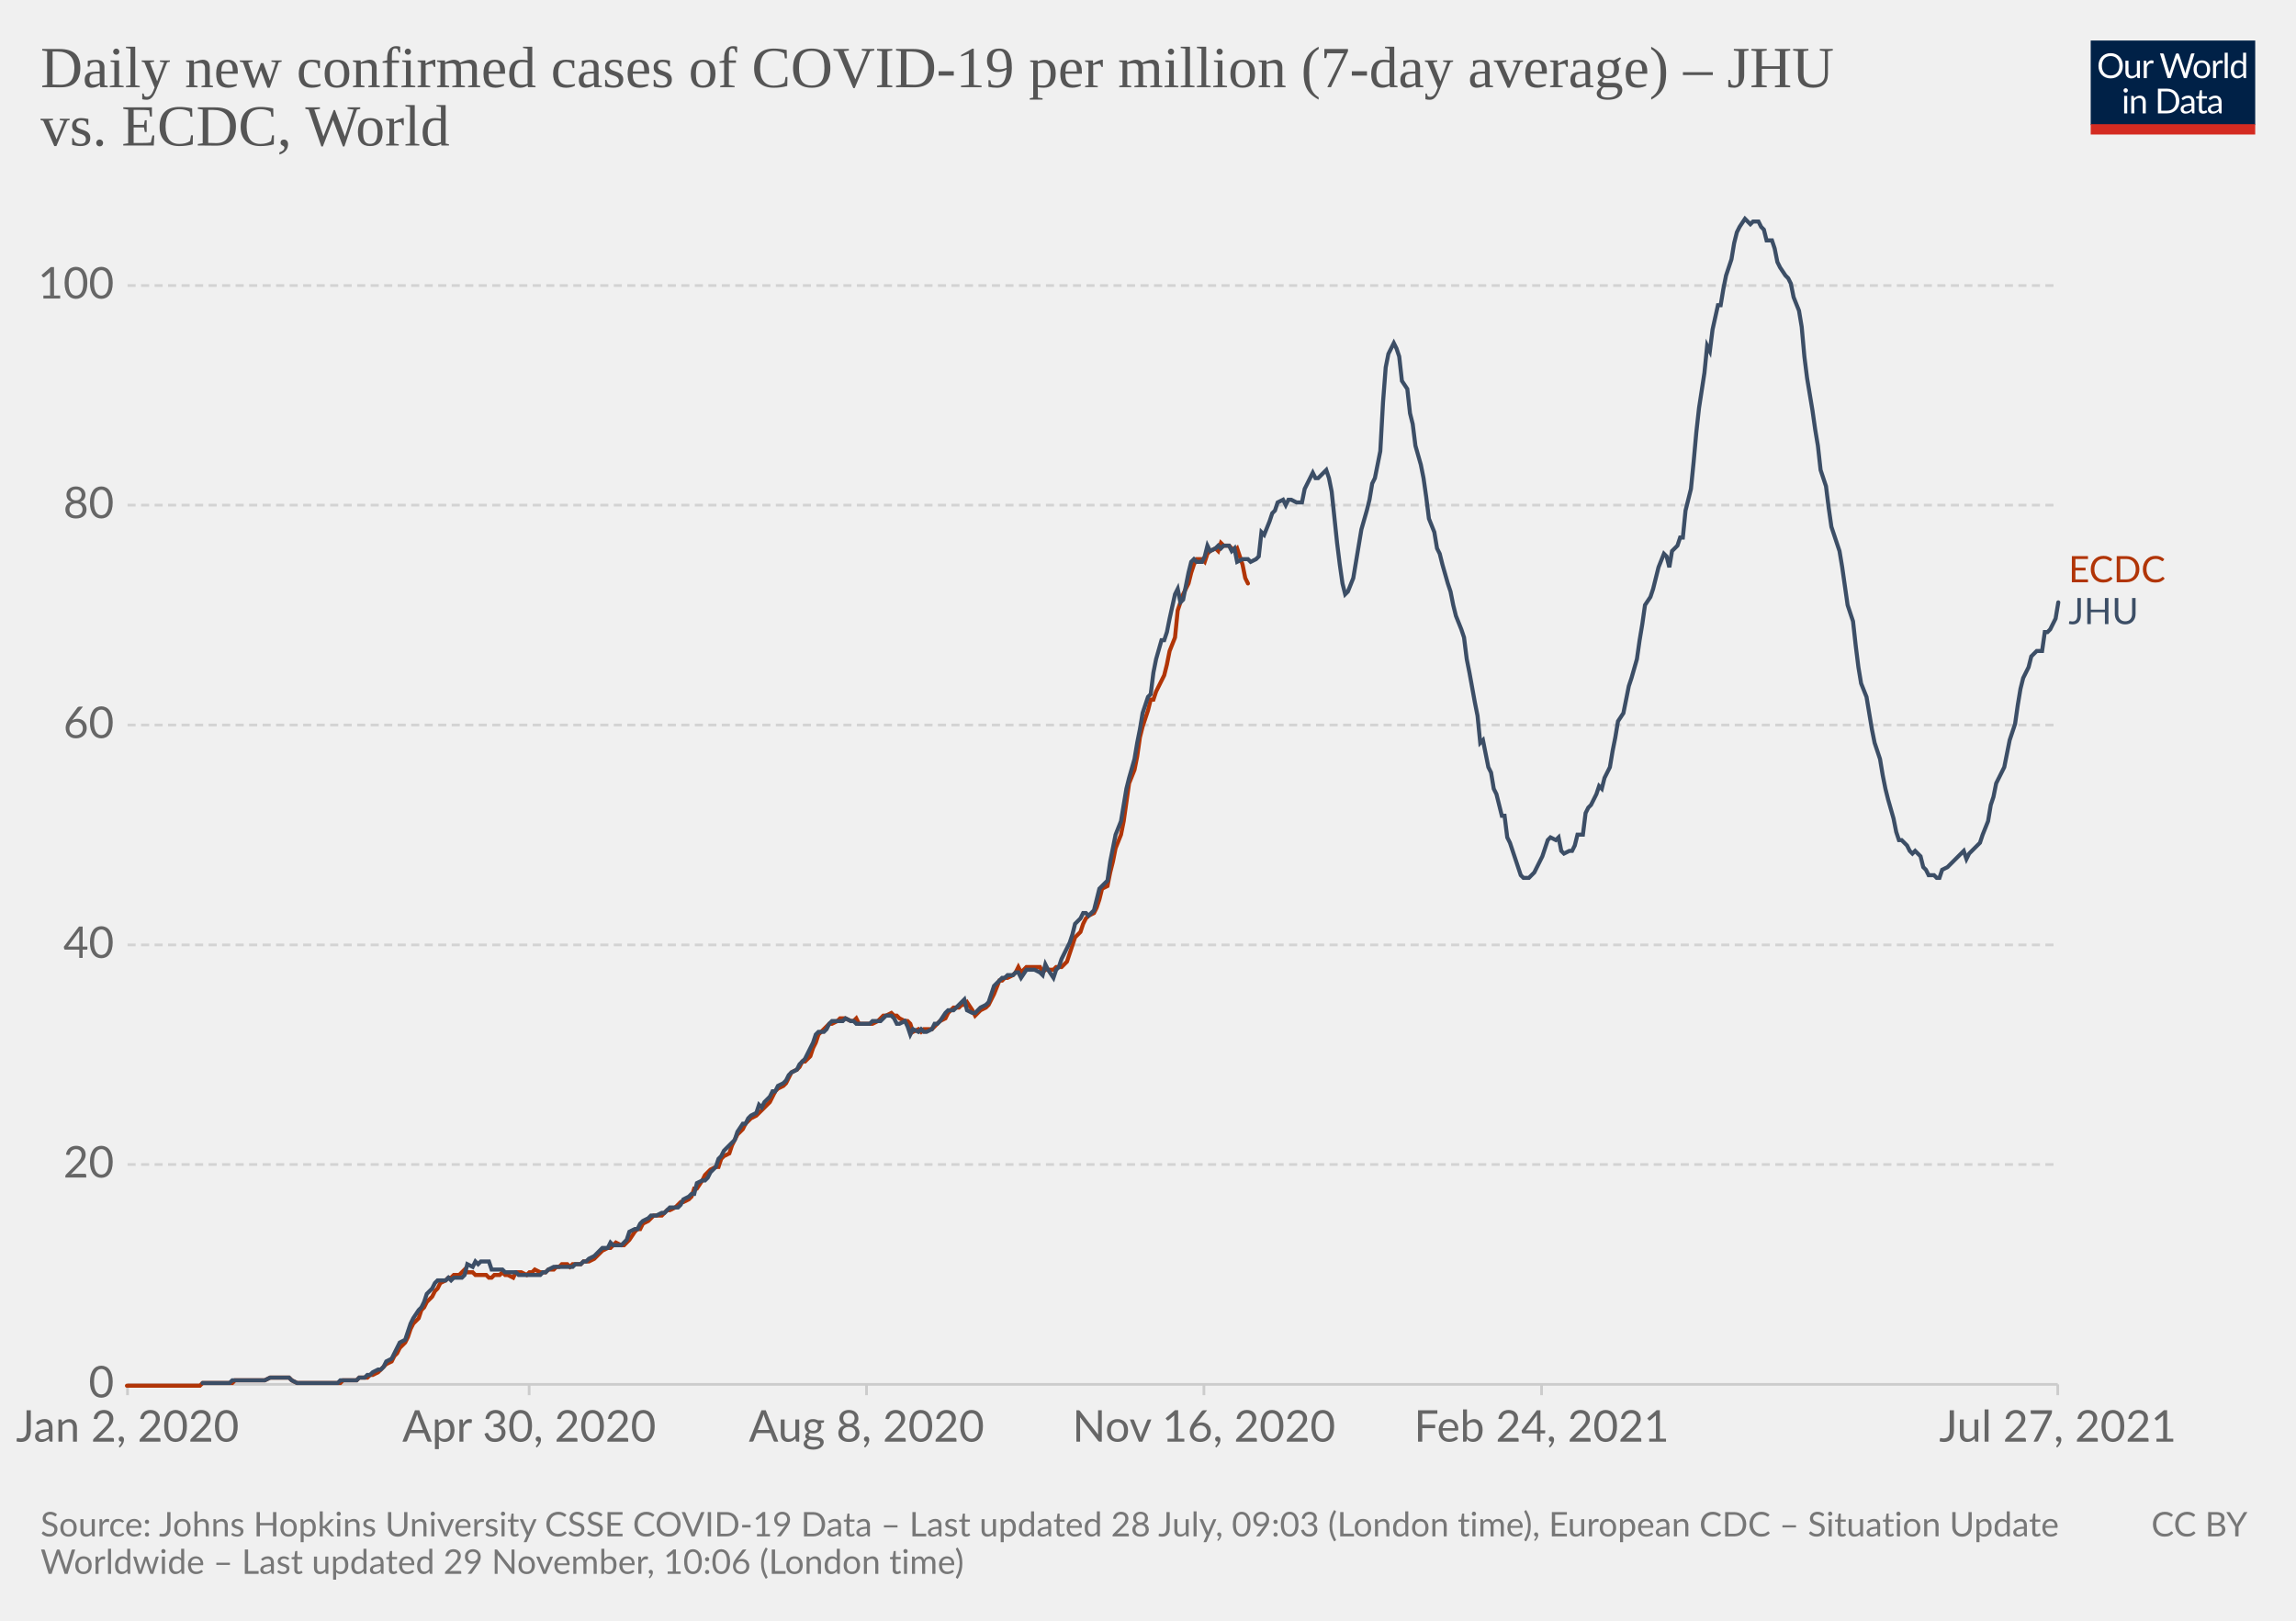
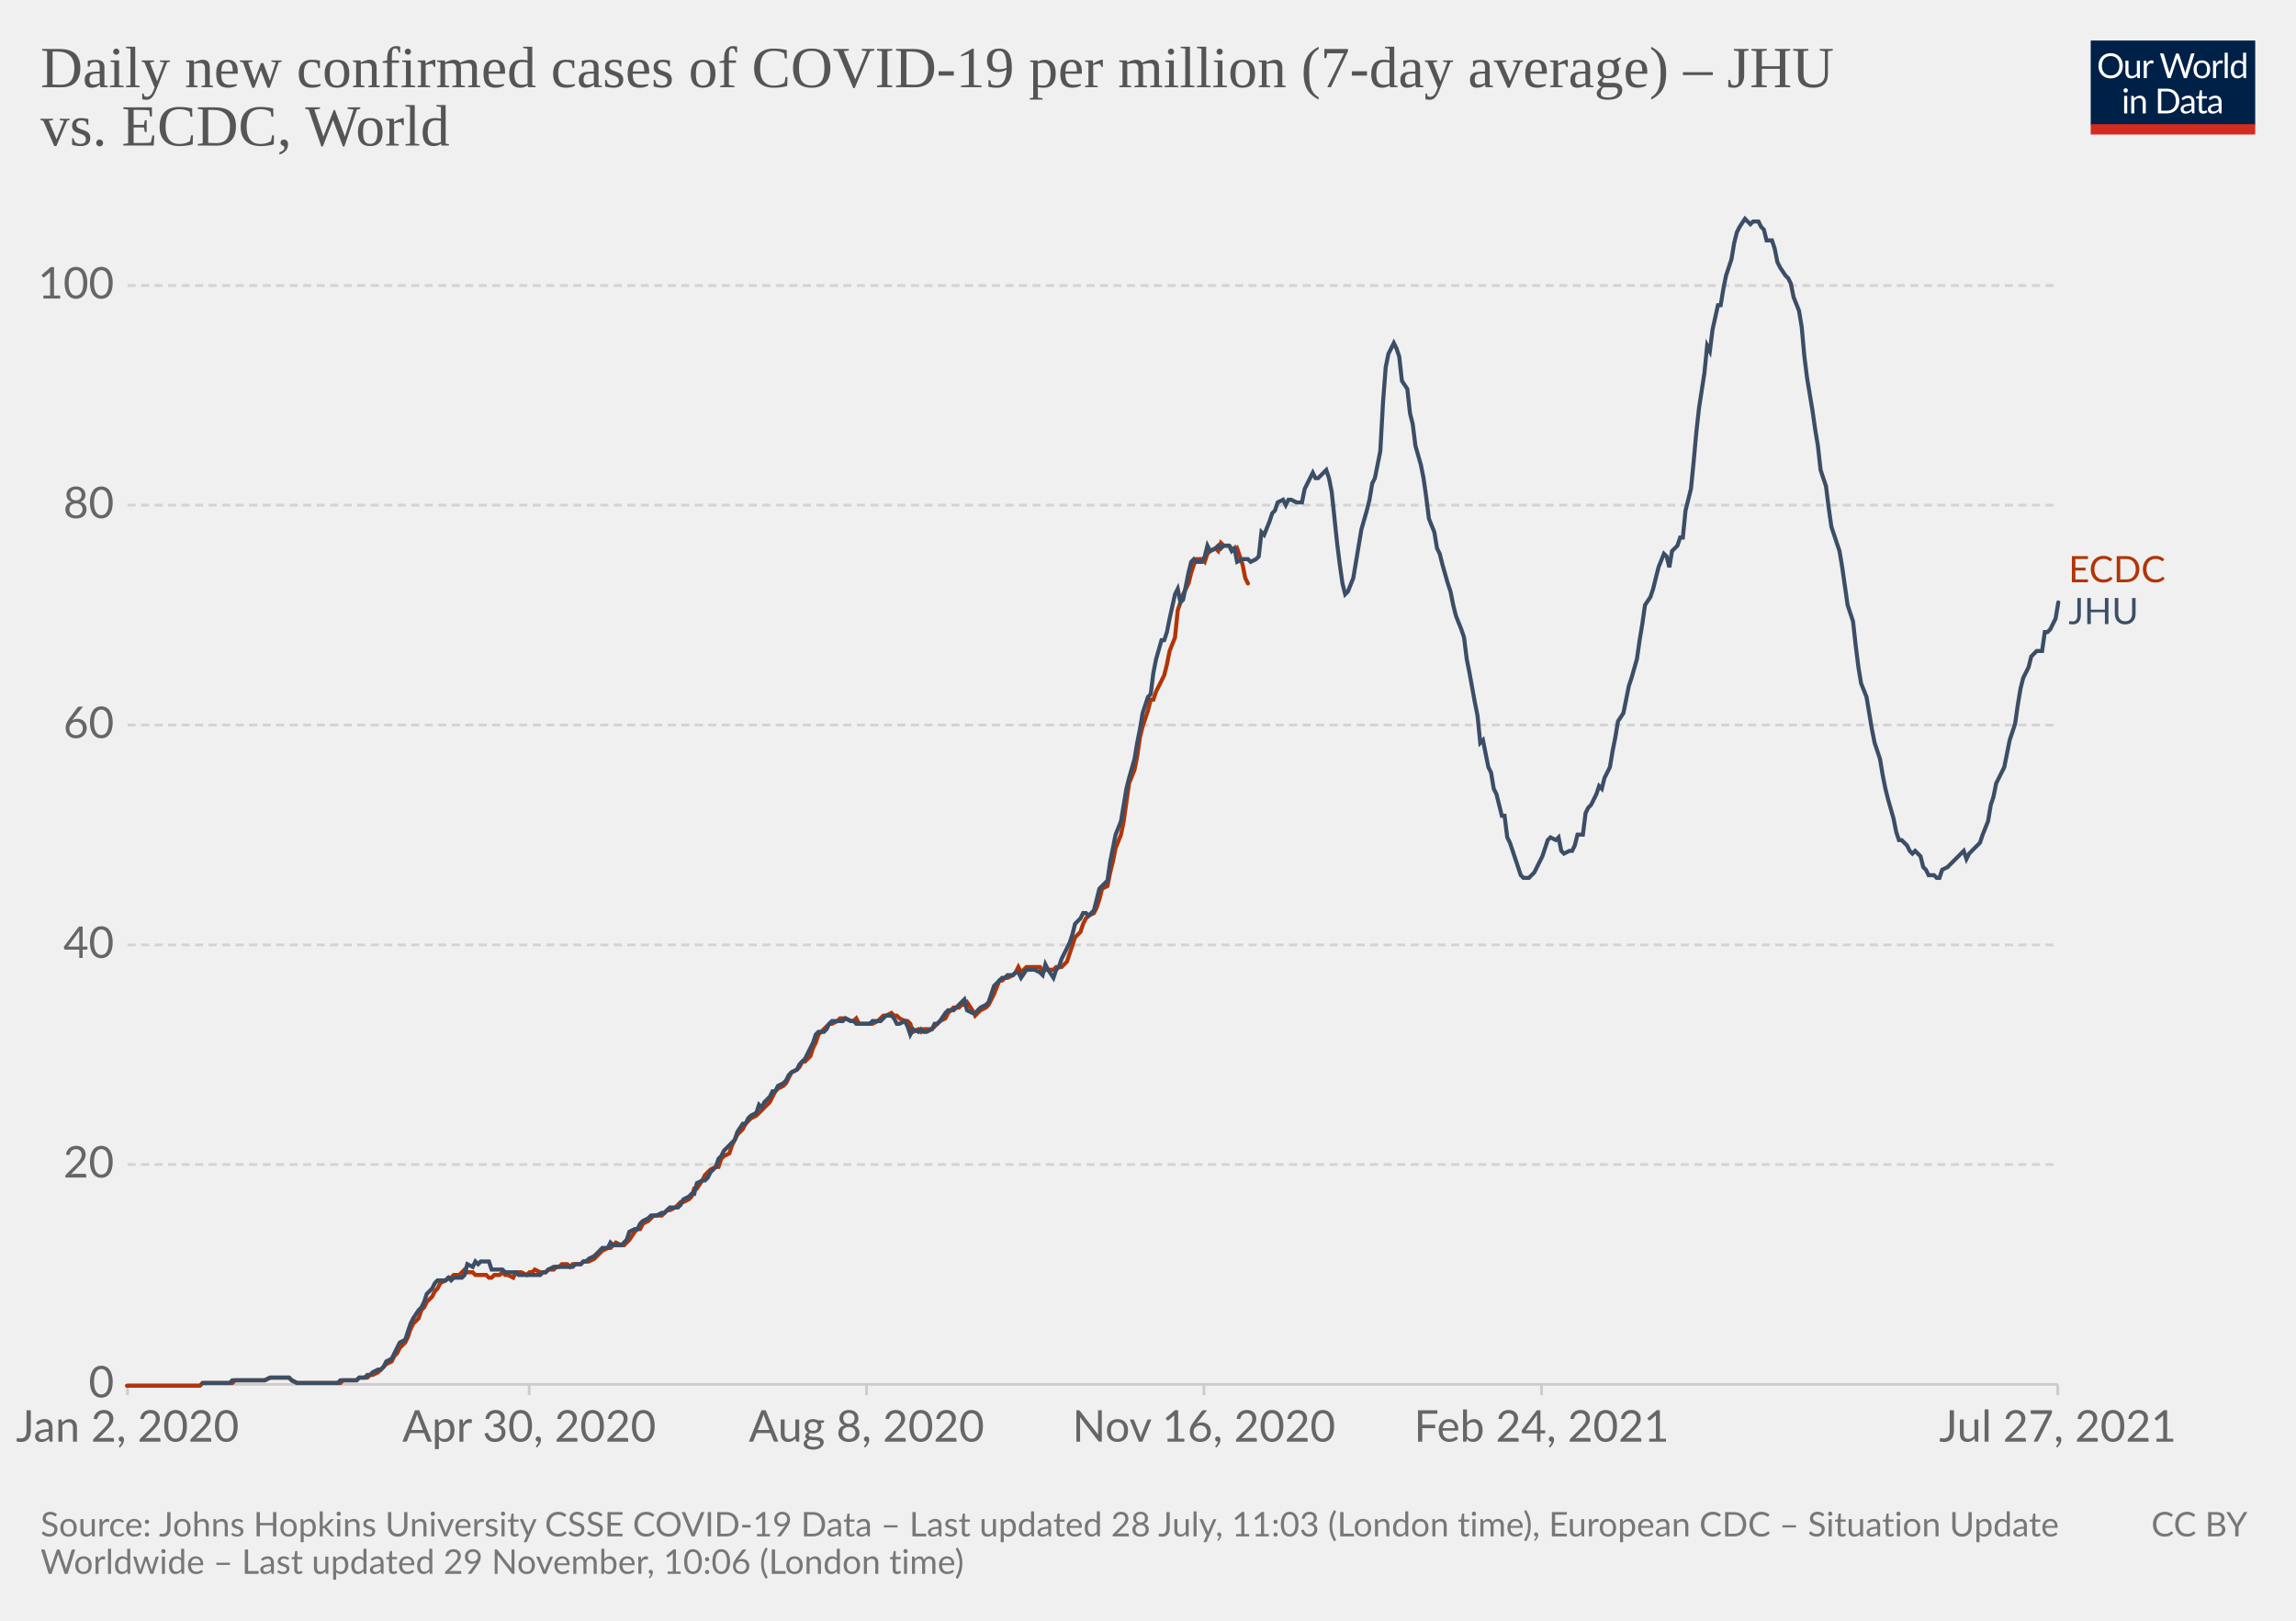
<svg xmlns="http://www.w3.org/2000/svg" version="1.1" style="background-color:#fff;-webkit-font-smoothing:antialiased" width="850" height="600" viewBox="0 0 850 600" font-family="Lato,'Helvetica Neue',Helvetica,Arial,sans-serif" font-size="18" text-rendering="optimizeLegibility">
  <g class="HeaderView">
    <g transform="matrix(.29 0 0 .29 774 15)">
      <svg className="owidLog" width="210" height="120" viewBox="0 0 210 120" fill="none">
        <g clip-path="url(#clip0)">
          <path d="M0 0h210v107.89H0V0z" fill="#002147" />
          <path d="M40.98 32.25c0 2.36-.38 4.53-1.12 6.51a14.26 14.26 0 01-8.1 8.4c-1.9.78-4.02 1.17-6.34 1.17a16.6 16.6 0 01-6.33-1.17 14.31 14.31 0 01-8.08-8.4 18.29 18.29 0 01-1.12-6.51c0-2.36.38-4.53 1.12-6.5.75-1.97 1.8-3.67 3.17-5.1a14.32 14.32 0 014.9-3.34c1.92-.8 4.03-1.19 6.34-1.19 2.32 0 4.43.4 6.34 1.19 1.92.8 3.56 1.9 4.93 3.34a14.87 14.87 0 013.17 5.1 18.1 18.1 0 011.12 6.5zm-4.38 0c0-1.94-.26-3.68-.8-5.22a10.91 10.91 0 00-2.24-3.89 9.68 9.68 0 00-3.52-2.46 11.95 11.95 0 00-4.62-.86c-1.68 0-3.21.28-4.6.86a9.88 9.88 0 00-3.54 2.46 10.91 10.91 0 00-2.24 3.9c-.53 1.53-.8 3.27-.8 5.2 0 1.94.27 3.68.8 5.22a11.17 11.17 0 002.24 3.9 10.01 10.01 0 003.55 2.44c1.38.56 2.9.83 4.6.83s3.24-.27 4.61-.83a9.8 9.8 0 003.52-2.44 11.17 11.17 0 002.25-3.9c.53-1.54.8-3.28.8-5.21zm26.22-6.54V48H60.5c-.56 0-.9-.27-1.05-.81l-.31-2.4a12.45 12.45 0 01-3.26 2.6c-1.2.64-2.58.96-4.13.96-1.22 0-2.3-.2-3.24-.6a6.52 6.52 0 01-2.33-1.7 7.37 7.37 0 01-1.43-2.67c-.3-1.04-.46-2.2-.46-3.45V25.7h3.91v14.22c0 1.68.38 2.99 1.15 3.91.77.93 1.96 1.39 3.54 1.39 1.16 0 2.24-.27 3.23-.82a10.42 10.42 0 002.8-2.28V25.7h3.91zm8.61 4.47a9.94 9.94 0 012.6-3.56 5.64 5.64 0 013.76-1.3c.47 0 .92.05 1.34.15.44.1.83.27 1.17.49l-.3 2.92c-.09.37-.3.55-.66.55-.2 0-.5-.04-.9-.13a6.21 6.21 0 00-3.24.18 4.23 4.23 0 00-1.47.92c-.42.4-.81.9-1.17 1.5-.33.58-.64 1.26-.92 2.02V48H67.7V25.71h2.25c.42 0 .72.08.88.25.16.16.27.44.33.83l.26 3.39zm61.16-13.7L122.75 48h-3.82l-7.99-24.05a21.95 21.95 0 01-.42-1.58 38.36 38.36 0 01-.44 1.58L102.05 48h-3.83L88.4 16.47h3.54c.38 0 .7.1.95.29.26.2.43.43.5.73l6.52 21.9.28 1.28.29 1.46.3-1.46.38-1.27 7.41-21.91c.1-.25.26-.48.51-.69.27-.22.58-.33.95-.33h1.23c.38 0 .69.1.92.29a1.77 1.77 0 01.53.73l7.4 21.9a28.4 28.4 0 01.68 2.62 29.52 29.52 0 01.52-2.61l6.54-21.91a1.31 1.31 0 01.48-.7c.27-.21.58-.32.95-.32h3.32zm9.35 8.88c1.63 0 3.1.27 4.4.82a9.43 9.43 0 015.46 5.94c.5 1.4.74 2.98.74 4.73 0 1.76-.25 3.34-.74 4.75a9.43 9.43 0 01-5.46 5.92c-1.3.52-2.77.79-4.4.79-1.64 0-3.12-.27-4.44-.8a9.42 9.42 0 01-3.35-2.3c-.92-1-1.63-2.2-2.13-3.61-.49-1.41-.73-3-.73-4.75s.24-3.33.73-4.73c.5-1.43 1.2-2.64 2.13-3.63a9.4 9.4 0 013.35-2.31c1.32-.55 2.8-.82 4.44-.82zm0 19.89c2.2 0 3.84-.73 4.93-2.2 1.08-1.48 1.63-3.54 1.63-6.18 0-2.66-.55-4.72-1.63-6.2-1.09-1.49-2.73-2.23-4.93-2.23-1.12 0-2.09.2-2.93.57a5.71 5.71 0 00-2.06 1.65 7.5 7.5 0 00-1.24 2.67c-.26 1.04-.4 2.22-.4 3.54 0 2.64.55 4.7 1.64 6.18 1.1 1.47 2.76 2.2 4.99 2.2zm17.97-15.07a9.94 9.94 0 012.6-3.56 5.64 5.64 0 013.76-1.3c.47 0 .91.05 1.34.15.44.1.83.27 1.16.49l-.28 2.92c-.09.37-.31.55-.66.55-.2 0-.5-.04-.9-.13a6.2 6.2 0 00-3.24.18 4.23 4.23 0 00-1.47.92c-.43.4-.82.9-1.17 1.5a13.1 13.1 0 00-.92 2.02V48h-3.94V25.71h2.24c.43 0 .72.08.88.25.17.16.28.44.33.83l.27 3.39zm15.04-14.59V48h-3.92V15.6h3.92zm19.55 15.43a6.22 6.22 0 00-2.38-2.05 6.7 6.7 0 00-2.86-.6c-2.07 0-3.66.75-4.77 2.23-1.12 1.48-1.68 3.6-1.68 6.33 0 1.46.13 2.7.38 3.74a7.29 7.29 0 001.1 2.56 4.35 4.35 0 001.78 1.45c.7.3 1.5.46 2.4.46 1.29 0 2.41-.3 3.36-.88a9.6 9.6 0 002.67-2.49V31.02zm3.91-15.43V48h-2.33c-.56 0-.9-.27-1.06-.81l-.35-2.71a12.13 12.13 0 01-3.25 2.77 8.28 8.28 0 01-4.23 1.06 7.31 7.31 0 01-6.14-2.9c-.73-.96-1.3-2.15-1.69-3.57a18.35 18.35 0 01.07-9.48 11.29 11.29 0 011.89-3.7 8.7 8.7 0 017.06-3.34 7.96 7.96 0 016.12 2.62V15.59h3.91zM46.61 70.71V93H42.7V70.71h3.91zm.84-7c0 .39-.08.75-.24 1.09a2.81 2.81 0 01-1.52 1.47 2.67 2.67 0 01-2.16 0 2.9 2.9 0 01-1.45-1.47 2.67 2.67 0 010-2.16c.15-.35.35-.65.6-.9.25-.27.53-.47.85-.62a2.67 2.67 0 012.16 0c.35.15.65.35.9.62.27.25.47.55.62.9.16.34.24.7.24 1.08zm7.97 10.24c.49-.54 1-1.04 1.54-1.48a9.85 9.85 0 013.66-1.84 8.96 8.96 0 015.43.35c.94.4 1.72.97 2.33 1.71a7.36 7.36 0 011.43 2.67c.32 1.04.49 2.19.49 3.45V93h-3.94V78.81c0-1.69-.4-3-1.17-3.92-.76-.93-1.93-1.4-3.5-1.4a6.6 6.6 0 00-3.25.83c-1 .56-1.92 1.31-2.77 2.27V93h-3.94V70.71h2.35c.56 0 .9.28 1.04.82l.3 2.42zm57.7 3.3c0 2.36-.37 4.5-1.11 6.44a14.3 14.3 0 01-3.17 4.98 14.1 14.1 0 01-4.93 3.2c-1.9.76-4.02 1.13-6.33 1.13H85.8V61.47h11.77c2.31 0 4.42.39 6.33 1.15a13.8 13.8 0 018.1 8.18 17.75 17.75 0 011.12 6.45zm-4.37 0c0-1.94-.26-3.67-.8-5.2a10.94 10.94 0 00-2.23-3.87 9.57 9.57 0 00-3.53-2.42 12.23 12.23 0 00-4.61-.83h-7.5v24.62h7.5c1.7 0 3.24-.28 4.61-.84a9.7 9.7 0 003.53-2.4 10.94 10.94 0 002.24-3.87c.53-1.53.8-3.26.8-5.2zm19.8 5.72c-1.8.06-3.34.2-4.62.44-1.26.22-2.3.51-3.1.88-.8.36-1.37.8-1.74 1.3-.35.5-.53 1.05-.53 1.67 0 .58.1 1.1.3 1.52a3 3 0 00.76 1.05c.34.27.73.46 1.17.6a6.13 6.13 0 001.45.17 7.28 7.28 0 003.5-.81 11.95 11.95 0 002.82-2.2v-4.62zm-12.65-9.11a12.73 12.73 0 013.98-2.66c1.43-.59 3-.88 4.73-.88 1.25 0 2.36.2 3.33.61a6.81 6.81 0 013.94 4.38c.33 1.04.5 2.19.5 3.43V93h-1.74a1.8 1.8 0 01-.88-.18c-.2-.13-.36-.38-.48-.74l-.44-2.12-1.72 1.46a9.48 9.48 0 01-3.74 1.7c-.69.15-1.46.23-2.3.23-.87 0-1.69-.12-2.45-.35a5.34 5.34 0 01-3.34-2.93 6.64 6.64 0 01-.49-2.64c0-.88.25-1.72.73-2.53a6.33 6.33 0 012.35-2.17c1.09-.63 2.5-1.15 4.25-1.54 1.75-.41 3.89-.65 6.42-.7v-1.75c0-1.73-.37-3.03-1.12-3.91-.75-.9-1.84-1.34-3.28-1.34-.97 0-1.78.12-2.44.37-.64.23-1.2.5-1.7.81l-1.23.82c-.33.23-.67.35-1 .35-.27 0-.5-.07-.69-.2a2.1 2.1 0 01-.48-.53l-.7-1.25zm27.67 19.5c-1.76 0-3.12-.5-4.07-1.48-.94-.98-1.41-2.4-1.41-4.25V74h-2.68a.9.9 0 01-.6-.2c-.16-.14-.24-.36-.24-.66v-1.56l3.65-.46.9-6.89a.9.9 0 01.29-.52.88.88 0 01.62-.22H142v7.67h6.44V74H142v13.38c0 .94.22 1.63.68 2.09.45.45 1.04.68 1.76.68a3.21 3.21 0 001.85-.53l.55-.35c.16-.12.3-.18.41-.18.2 0 .4.13.55.38l1.15 1.87a7.45 7.45 0 01-2.44 1.5 8.53 8.53 0 01-2.95.52zm19.68-10.4c-1.8.07-3.34.21-4.62.45-1.26.22-2.3.51-3.1.88-.8.36-1.37.8-1.74 1.3-.35.5-.53 1.05-.53 1.67 0 .58.1 1.1.3 1.52a2.9 2.9 0 00.76 1.05c.34.27.73.46 1.17.6a6.13 6.13 0 001.45.17 7.3 7.3 0 003.5-.81 12.04 12.04 0 002.82-2.2v-4.62zm-12.65-9.1a12.72 12.72 0 013.99-2.66c1.42-.59 3-.88 4.72-.88 1.25 0 2.36.2 3.33.61a6.81 6.81 0 013.94 4.38c.33 1.04.5 2.19.5 3.43V93h-1.74a1.8 1.8 0 01-.88-.18c-.2-.13-.36-.38-.48-.74l-.44-2.12-1.72 1.46a9.48 9.48 0 01-3.74 1.7c-.69.15-1.46.23-2.3.23-.87 0-1.69-.12-2.45-.35a5.33 5.33 0 01-3.34-2.93 6.62 6.62 0 01-.49-2.64c0-.88.25-1.72.73-2.53a6.33 6.33 0 012.35-2.17c1.09-.63 2.5-1.15 4.25-1.54a31.2 31.2 0 016.42-.7v-1.75c0-1.73-.37-3.03-1.12-3.91-.75-.9-1.84-1.34-3.28-1.34-.97 0-1.78.12-2.44.37-.64.23-1.2.5-1.7.81l-1.22.82c-.34.23-.68.35-1.02.35-.26 0-.49-.07-.68-.2a1.88 1.88 0 01-.48-.53l-.7-1.25zM40.98 32.25c0 2.36-.38 4.53-1.12 6.51a14.26 14.26 0 01-8.1 8.4c-1.9.78-4.02 1.17-6.34 1.17a16.6 16.6 0 01-6.33-1.17 14.31 14.31 0 01-8.08-8.4 18.29 18.29 0 01-1.12-6.51c0-2.36.38-4.53 1.12-6.5.75-1.97 1.8-3.67 3.17-5.1a14.32 14.32 0 014.9-3.34c1.92-.8 4.03-1.19 6.34-1.19 2.32 0 4.43.4 6.34 1.19 1.92.8 3.56 1.9 4.93 3.34a14.87 14.87 0 013.17 5.1 18.1 18.1 0 011.12 6.5zm-4.38 0c0-1.94-.26-3.68-.8-5.22a10.91 10.91 0 00-2.24-3.89 9.68 9.68 0 00-3.52-2.46 11.95 11.95 0 00-4.62-.86c-1.68 0-3.21.28-4.6.86a9.88 9.88 0 00-3.54 2.46 10.91 10.91 0 00-2.24 3.9c-.53 1.53-.8 3.27-.8 5.2 0 1.94.27 3.68.8 5.22a11.17 11.17 0 002.24 3.9 10.01 10.01 0 003.55 2.44c1.38.56 2.9.83 4.6.83s3.24-.27 4.61-.83a9.8 9.8 0 003.52-2.44 11.17 11.17 0 002.25-3.9c.53-1.54.8-3.28.8-5.21zm26.22-6.54V48H60.5c-.56 0-.9-.27-1.05-.81l-.31-2.4a12.45 12.45 0 01-3.26 2.6c-1.2.64-2.58.96-4.13.96-1.22 0-2.3-.2-3.24-.6a6.52 6.52 0 01-2.33-1.7 7.37 7.37 0 01-1.43-2.67c-.3-1.04-.46-2.2-.46-3.45V25.7h3.91v14.22c0 1.68.38 2.99 1.15 3.91.77.93 1.96 1.39 3.54 1.39 1.16 0 2.24-.27 3.23-.82a10.42 10.42 0 002.8-2.28V25.7h3.91zm8.61 4.47a9.94 9.94 0 012.6-3.56 5.64 5.64 0 013.76-1.3c.47 0 .92.05 1.34.15.44.1.83.27 1.17.49l-.3 2.92c-.09.37-.3.55-.66.55-.2 0-.5-.04-.9-.13a6.21 6.21 0 00-3.24.18 4.23 4.23 0 00-1.47.92c-.42.4-.81.9-1.17 1.5-.33.58-.64 1.26-.92 2.02V48H67.7V25.71h2.25c.42 0 .72.08.88.25.16.16.27.44.33.83l.26 3.39zm61.16-13.7L122.75 48h-3.82l-7.99-24.05a21.95 21.95 0 01-.42-1.58 38.36 38.36 0 01-.44 1.58L102.05 48h-3.83L88.4 16.47h3.54c.38 0 .7.1.95.29.26.2.43.43.5.73l6.52 21.9.28 1.28.29 1.46.3-1.46.38-1.27 7.41-21.91c.1-.25.26-.48.51-.69.27-.22.58-.33.95-.33h1.23c.38 0 .69.1.92.29a1.77 1.77 0 01.53.73l7.4 21.9a28.4 28.4 0 01.68 2.62 29.52 29.52 0 01.52-2.61l6.54-21.91a1.31 1.31 0 01.48-.7c.27-.21.58-.32.95-.32h3.32zm9.35 8.88c1.63 0 3.1.27 4.4.82a9.43 9.43 0 015.46 5.94c.5 1.4.74 2.98.74 4.73 0 1.76-.25 3.34-.74 4.75a9.43 9.43 0 01-5.46 5.92c-1.3.52-2.77.79-4.4.79-1.64 0-3.12-.27-4.44-.8a9.42 9.42 0 01-3.35-2.3c-.92-1-1.63-2.2-2.13-3.61-.49-1.41-.73-3-.73-4.75s.24-3.33.73-4.73c.5-1.43 1.2-2.64 2.13-3.63a9.4 9.4 0 013.35-2.31c1.32-.55 2.8-.82 4.44-.82zm0 19.89c2.2 0 3.84-.73 4.93-2.2 1.08-1.48 1.63-3.54 1.63-6.18 0-2.66-.55-4.72-1.63-6.2-1.09-1.49-2.73-2.23-4.93-2.23-1.12 0-2.09.2-2.93.57a5.71 5.71 0 00-2.06 1.65 7.5 7.5 0 00-1.24 2.67c-.26 1.04-.4 2.22-.4 3.54 0 2.64.55 4.7 1.64 6.18 1.1 1.47 2.76 2.2 4.99 2.2zm17.97-15.07a9.94 9.94 0 012.6-3.56 5.64 5.64 0 013.76-1.3c.47 0 .91.05 1.34.15.44.1.83.27 1.16.49l-.28 2.92c-.09.37-.31.55-.66.55-.2 0-.5-.04-.9-.13a6.2 6.2 0 00-3.24.18 4.23 4.23 0 00-1.47.92c-.43.4-.82.9-1.17 1.5a13.1 13.1 0 00-.92 2.02V48h-3.94V25.71h2.24c.43 0 .72.08.88.25.17.16.28.44.33.83l.27 3.39zm15.04-14.59V48h-3.92V15.6h3.92zm19.55 15.43a6.22 6.22 0 00-2.38-2.05 6.7 6.7 0 00-2.86-.6c-2.07 0-3.66.75-4.77 2.23-1.12 1.48-1.68 3.6-1.68 6.33 0 1.46.13 2.7.38 3.74a7.29 7.29 0 001.1 2.56 4.35 4.35 0 001.78 1.45c.7.3 1.5.46 2.4.46 1.29 0 2.41-.3 3.36-.88a9.6 9.6 0 002.67-2.49V31.02zm3.91-15.43V48h-2.33c-.56 0-.9-.27-1.06-.81l-.35-2.71a12.13 12.13 0 01-3.25 2.77 8.28 8.28 0 01-4.23 1.06 7.31 7.31 0 01-6.14-2.9c-.73-.96-1.3-2.15-1.69-3.57a18.35 18.35 0 01.07-9.48 11.29 11.29 0 011.89-3.7 8.7 8.7 0 017.06-3.34 7.96 7.96 0 016.12 2.62V15.59h3.91zM46.61 70.71V93H42.7V70.71h3.91zm.84-7c0 .39-.08.75-.24 1.09a2.81 2.81 0 01-1.52 1.47 2.67 2.67 0 01-2.16 0 2.9 2.9 0 01-1.45-1.47 2.67 2.67 0 010-2.16c.15-.35.35-.65.6-.9.25-.27.53-.47.85-.62a2.67 2.67 0 012.16 0c.35.15.65.35.9.62.27.25.47.55.62.9.16.34.24.7.24 1.08zm7.97 10.24c.49-.54 1-1.04 1.54-1.48a9.85 9.85 0 013.66-1.84 8.96 8.96 0 015.43.35c.94.4 1.72.97 2.33 1.71a7.36 7.36 0 011.43 2.67c.32 1.04.49 2.19.49 3.45V93h-3.94V78.81c0-1.69-.4-3-1.17-3.92-.76-.93-1.93-1.4-3.5-1.4a6.6 6.6 0 00-3.25.83c-1 .56-1.92 1.31-2.77 2.27V93h-3.94V70.71h2.35c.56 0 .9.28 1.04.82l.3 2.42zm57.7 3.3c0 2.36-.37 4.5-1.11 6.44a14.3 14.3 0 01-3.17 4.98 14.1 14.1 0 01-4.93 3.2c-1.9.76-4.02 1.13-6.33 1.13H85.8V61.47h11.77c2.31 0 4.42.39 6.33 1.15a13.8 13.8 0 018.1 8.18 17.75 17.75 0 011.12 6.45zm-4.37 0c0-1.94-.26-3.67-.8-5.2a10.94 10.94 0 00-2.23-3.87 9.57 9.57 0 00-3.53-2.42 12.23 12.23 0 00-4.61-.83h-7.5v24.62h7.5c1.7 0 3.24-.28 4.61-.84a9.7 9.7 0 003.53-2.4 10.94 10.94 0 002.24-3.87c.53-1.53.8-3.26.8-5.2zm19.8 5.72c-1.8.06-3.34.2-4.62.44-1.26.22-2.3.51-3.1.88-.8.36-1.37.8-1.74 1.3-.35.5-.53 1.05-.53 1.67 0 .58.1 1.1.3 1.52a3 3 0 00.76 1.05c.34.27.73.46 1.17.6a6.13 6.13 0 001.45.17 7.28 7.28 0 003.5-.81 11.95 11.95 0 002.82-2.2v-4.62zm-12.65-9.11a12.73 12.73 0 013.98-2.66c1.43-.59 3-.88 4.73-.88 1.25 0 2.36.2 3.33.61a6.81 6.81 0 013.94 4.38c.33 1.04.5 2.19.5 3.43V93h-1.74a1.8 1.8 0 01-.88-.18c-.2-.13-.36-.38-.48-.74l-.44-2.12-1.72 1.46a9.48 9.48 0 01-3.74 1.7c-.69.15-1.46.23-2.3.23-.87 0-1.69-.12-2.45-.35a5.34 5.34 0 01-3.34-2.93 6.64 6.64 0 01-.49-2.64c0-.88.25-1.72.73-2.53a6.33 6.33 0 012.35-2.17c1.09-.63 2.5-1.15 4.25-1.54 1.75-.41 3.89-.65 6.42-.7v-1.75c0-1.73-.37-3.03-1.12-3.91-.75-.9-1.84-1.34-3.28-1.34-.97 0-1.78.12-2.44.37-.64.23-1.2.5-1.7.81l-1.23.82c-.33.23-.67.35-1 .35-.27 0-.5-.07-.69-.2a2.1 2.1 0 01-.48-.53l-.7-1.25zm27.67 19.5c-1.76 0-3.12-.5-4.07-1.48-.94-.98-1.41-2.4-1.41-4.25V74h-2.68a.9.9 0 01-.6-.2c-.16-.14-.24-.36-.24-.66v-1.56l3.65-.46.9-6.89a.9.9 0 01.29-.52.88.88 0 01.62-.22H142v7.67h6.44V74H142v13.38c0 .94.22 1.63.68 2.09.45.45 1.04.68 1.76.68a3.21 3.21 0 001.85-.53l.55-.35c.16-.12.3-.18.41-.18.2 0 .4.13.55.38l1.15 1.87a7.45 7.45 0 01-2.44 1.5 8.53 8.53 0 01-2.95.52zm19.68-10.4c-1.8.07-3.34.21-4.62.45-1.26.22-2.3.51-3.1.88-.8.36-1.37.8-1.74 1.3-.35.5-.53 1.05-.53 1.67 0 .58.1 1.1.3 1.52a2.9 2.9 0 00.76 1.05c.34.27.73.46 1.17.6a6.13 6.13 0 001.45.17 7.3 7.3 0 003.5-.81 12.04 12.04 0 002.82-2.2v-4.62zm-12.65-9.1a12.72 12.72 0 013.99-2.66c1.42-.59 3-.88 4.72-.88 1.25 0 2.36.2 3.33.61a6.81 6.81 0 013.94 4.38c.33 1.04.5 2.19.5 3.43V93h-1.74a1.8 1.8 0 01-.88-.18c-.2-.13-.36-.38-.48-.74l-.44-2.12-1.72 1.46a9.48 9.48 0 01-3.74 1.7c-.69.15-1.46.23-2.3.23-.87 0-1.69-.12-2.45-.35a5.33 5.33 0 01-3.34-2.93 6.62 6.62 0 01-.49-2.64c0-.88.25-1.72.73-2.53a6.33 6.33 0 012.35-2.17c1.09-.63 2.5-1.15 4.25-1.54a31.2 31.2 0 016.42-.7v-1.75c0-1.73-.37-3.03-1.12-3.91-.75-.9-1.84-1.34-3.28-1.34-.97 0-1.78.12-2.44.37-.64.23-1.2.5-1.7.81l-1.22.82c-.34.23-.68.35-1.02.35-.26 0-.49-.07-.68-.2a1.88 1.88 0 01-.48-.53l-.7-1.25zM40.98 32.25c0 2.36-.38 4.53-1.12 6.51a14.26 14.26 0 01-8.1 8.4c-1.9.78-4.02 1.17-6.34 1.17a16.6 16.6 0 01-6.33-1.17 14.31 14.31 0 01-8.08-8.4 18.29 18.29 0 01-1.12-6.51c0-2.36.38-4.53 1.12-6.5.75-1.97 1.8-3.67 3.17-5.1a14.32 14.32 0 014.9-3.34c1.92-.8 4.03-1.19 6.34-1.19 2.32 0 4.43.4 6.34 1.19 1.92.8 3.56 1.9 4.93 3.34a14.87 14.87 0 013.17 5.1 18.1 18.1 0 011.12 6.5zm-4.38 0c0-1.94-.26-3.68-.8-5.22a10.91 10.91 0 00-2.24-3.89 9.68 9.68 0 00-3.52-2.46 11.95 11.95 0 00-4.62-.86c-1.68 0-3.21.28-4.6.86a9.88 9.88 0 00-3.54 2.46 10.91 10.91 0 00-2.24 3.9c-.53 1.53-.8 3.27-.8 5.2 0 1.94.27 3.68.8 5.22a11.17 11.17 0 002.24 3.9 10.01 10.01 0 003.55 2.44c1.38.56 2.9.83 4.6.83s3.24-.27 4.61-.83a9.8 9.8 0 003.52-2.44 11.17 11.17 0 002.25-3.9c.53-1.54.8-3.28.8-5.21zm26.22-6.54V48H60.5c-.56 0-.9-.27-1.05-.81l-.31-2.4a12.45 12.45 0 01-3.26 2.6c-1.2.64-2.58.96-4.13.96-1.22 0-2.3-.2-3.24-.6a6.52 6.52 0 01-2.33-1.7 7.37 7.37 0 01-1.43-2.67c-.3-1.04-.46-2.2-.46-3.45V25.7h3.91v14.22c0 1.68.38 2.99 1.15 3.91.77.93 1.96 1.39 3.54 1.39 1.16 0 2.24-.27 3.23-.82a10.42 10.42 0 002.8-2.28V25.7h3.91zm8.61 4.47a9.94 9.94 0 012.6-3.56 5.64 5.64 0 013.76-1.3c.47 0 .92.05 1.34.15.44.1.83.27 1.17.49l-.3 2.92c-.09.37-.3.55-.66.55-.2 0-.5-.04-.9-.13a6.21 6.21 0 00-3.24.18 4.23 4.23 0 00-1.47.92c-.42.4-.81.9-1.17 1.5-.33.58-.64 1.26-.92 2.02V48H67.7V25.71h2.25c.42 0 .72.08.88.25.16.16.27.44.33.83l.26 3.39zm61.16-13.7L122.75 48h-3.82l-7.99-24.05a21.95 21.95 0 01-.42-1.58 38.36 38.36 0 01-.44 1.58L102.05 48h-3.83L88.4 16.47h3.54c.38 0 .7.1.95.29.26.2.43.43.5.73l6.52 21.9.28 1.28.29 1.46.3-1.46.38-1.27 7.41-21.91c.1-.25.26-.48.51-.69.27-.22.58-.33.95-.33h1.23c.38 0 .69.1.92.29a1.77 1.77 0 01.53.73l7.4 21.9a28.4 28.4 0 01.68 2.62 29.52 29.52 0 01.52-2.61l6.54-21.91a1.31 1.31 0 01.48-.7c.27-.21.58-.32.95-.32h3.32zm9.35 8.88c1.63 0 3.1.27 4.4.82a9.43 9.43 0 015.46 5.94c.5 1.4.74 2.98.74 4.73 0 1.76-.25 3.34-.74 4.75a9.43 9.43 0 01-5.46 5.92c-1.3.52-2.77.79-4.4.79-1.64 0-3.12-.27-4.44-.8a9.42 9.42 0 01-3.35-2.3c-.92-1-1.63-2.2-2.13-3.61-.49-1.41-.73-3-.73-4.75s.24-3.33.73-4.73c.5-1.43 1.2-2.64 2.13-3.63a9.4 9.4 0 013.35-2.31c1.32-.55 2.8-.82 4.44-.82zm0 19.89c2.2 0 3.84-.73 4.93-2.2 1.08-1.48 1.63-3.54 1.63-6.18 0-2.66-.55-4.72-1.63-6.2-1.09-1.49-2.73-2.23-4.93-2.23-1.12 0-2.09.2-2.93.57a5.71 5.71 0 00-2.06 1.65 7.5 7.5 0 00-1.24 2.67c-.26 1.04-.4 2.22-.4 3.54 0 2.64.55 4.7 1.64 6.18 1.1 1.47 2.76 2.2 4.99 2.2zm17.97-15.07a9.94 9.94 0 012.6-3.56 5.64 5.64 0 013.76-1.3c.47 0 .91.05 1.34.15.44.1.83.27 1.16.49l-.28 2.92c-.09.37-.31.55-.66.55-.2 0-.5-.04-.9-.13a6.2 6.2 0 00-3.24.18 4.23 4.23 0 00-1.47.92c-.43.4-.82.9-1.17 1.5a13.1 13.1 0 00-.92 2.02V48h-3.94V25.71h2.24c.43 0 .72.08.88.25.17.16.28.44.33.83l.27 3.39zm15.04-14.59V48h-3.92V15.6h3.92zm19.55 15.43a6.22 6.22 0 00-2.38-2.05 6.7 6.7 0 00-2.86-.6c-2.07 0-3.66.75-4.77 2.23-1.12 1.48-1.68 3.6-1.68 6.33 0 1.46.13 2.7.38 3.74a7.29 7.29 0 001.1 2.56 4.35 4.35 0 001.78 1.45c.7.3 1.5.46 2.4.46 1.29 0 2.41-.3 3.36-.88a9.6 9.6 0 002.67-2.49V31.02zm3.91-15.43V48h-2.33c-.56 0-.9-.27-1.06-.81l-.35-2.71a12.13 12.13 0 01-3.25 2.77 8.28 8.28 0 01-4.23 1.06 7.31 7.31 0 01-6.14-2.9c-.73-.96-1.3-2.15-1.69-3.57a18.35 18.35 0 01.07-9.48 11.29 11.29 0 011.89-3.7 8.7 8.7 0 017.06-3.34 7.96 7.96 0 016.12 2.62V15.59h3.91zM46.61 70.71V93H42.7V70.71h3.91zm.84-7c0 .39-.08.75-.24 1.09a2.81 2.81 0 01-1.52 1.47 2.67 2.67 0 01-2.16 0 2.9 2.9 0 01-1.45-1.47 2.67 2.67 0 010-2.16c.15-.35.35-.65.6-.9.25-.27.53-.47.85-.62a2.67 2.67 0 012.16 0c.35.15.65.35.9.62.27.25.47.55.62.9.16.34.24.7.24 1.08zm7.97 10.24c.49-.54 1-1.04 1.54-1.48a9.85 9.85 0 013.66-1.84 8.96 8.96 0 015.43.35c.94.4 1.72.97 2.33 1.71a7.36 7.36 0 011.43 2.67c.32 1.04.49 2.19.49 3.45V93h-3.94V78.81c0-1.69-.4-3-1.17-3.92-.76-.93-1.93-1.4-3.5-1.4a6.6 6.6 0 00-3.25.83c-1 .56-1.92 1.31-2.77 2.27V93h-3.94V70.71h2.35c.56 0 .9.28 1.04.82l.3 2.42zm57.7 3.3c0 2.36-.37 4.5-1.11 6.44a14.3 14.3 0 01-3.17 4.98 14.1 14.1 0 01-4.93 3.2c-1.9.76-4.02 1.13-6.33 1.13H85.8V61.47h11.77c2.31 0 4.42.39 6.33 1.15a13.8 13.8 0 018.1 8.18 17.75 17.75 0 011.12 6.45zm-4.37 0c0-1.94-.26-3.67-.8-5.2a10.94 10.94 0 00-2.23-3.87 9.57 9.57 0 00-3.53-2.42 12.23 12.23 0 00-4.61-.83h-7.5v24.62h7.5c1.7 0 3.24-.28 4.61-.84a9.7 9.7 0 003.53-2.4 10.94 10.94 0 002.24-3.87c.53-1.53.8-3.26.8-5.2zm19.8 5.72c-1.8.06-3.34.2-4.62.44-1.26.22-2.3.51-3.1.88-.8.36-1.37.8-1.74 1.3-.35.5-.53 1.05-.53 1.67 0 .58.1 1.1.3 1.52a3 3 0 00.76 1.05c.34.27.73.46 1.17.6a6.13 6.13 0 001.45.17 7.28 7.28 0 003.5-.81 11.95 11.95 0 002.82-2.2v-4.62zm-12.65-9.11a12.73 12.73 0 013.98-2.66c1.43-.59 3-.88 4.73-.88 1.25 0 2.36.2 3.33.61a6.81 6.81 0 013.94 4.38c.33 1.04.5 2.19.5 3.43V93h-1.74a1.8 1.8 0 01-.88-.18c-.2-.13-.36-.38-.48-.74l-.44-2.12-1.72 1.46a9.48 9.48 0 01-3.74 1.7c-.69.15-1.46.23-2.3.23-.87 0-1.69-.12-2.45-.35a5.34 5.34 0 01-3.34-2.93 6.64 6.64 0 01-.49-2.64c0-.88.25-1.72.73-2.53a6.33 6.33 0 012.35-2.17c1.09-.63 2.5-1.15 4.25-1.54 1.75-.41 3.89-.65 6.42-.7v-1.75c0-1.73-.37-3.03-1.12-3.91-.75-.9-1.84-1.34-3.28-1.34-.97 0-1.78.12-2.44.37-.64.23-1.2.5-1.7.81l-1.23.82c-.33.23-.67.35-1 .35-.27 0-.5-.07-.69-.2a2.1 2.1 0 01-.48-.53l-.7-1.25zm27.67 19.5c-1.76 0-3.12-.5-4.07-1.48-.94-.98-1.41-2.4-1.41-4.25V74h-2.68a.9.9 0 01-.6-.2c-.16-.14-.24-.36-.24-.66v-1.56l3.65-.46.9-6.89a.9.9 0 01.29-.52.88.88 0 01.62-.22H142v7.67h6.44V74H142v13.38c0 .94.22 1.63.68 2.09.45.45 1.04.68 1.76.68a3.21 3.21 0 001.85-.53l.55-.35c.16-.12.3-.18.41-.18.2 0 .4.13.55.38l1.15 1.87a7.45 7.45 0 01-2.44 1.5 8.53 8.53 0 01-2.95.52zm19.68-10.4c-1.8.07-3.34.21-4.62.45-1.26.22-2.3.51-3.1.88-.8.36-1.37.8-1.74 1.3-.35.5-.53 1.05-.53 1.67 0 .58.1 1.1.3 1.52a2.9 2.9 0 00.76 1.05c.34.27.73.46 1.17.6a6.13 6.13 0 001.45.17 7.3 7.3 0 003.5-.81 12.04 12.04 0 002.82-2.2v-4.62zm-12.65-9.1a12.72 12.72 0 013.99-2.66c1.42-.59 3-.88 4.72-.88 1.25 0 2.36.2 3.33.61a6.81 6.81 0 013.94 4.38c.33 1.04.5 2.19.5 3.43V93h-1.74a1.8 1.8 0 01-.88-.18c-.2-.13-.36-.38-.48-.74l-.44-2.12-1.72 1.46a9.48 9.48 0 01-3.74 1.7c-.69.15-1.46.23-2.3.23-.87 0-1.69-.12-2.45-.35a5.33 5.33 0 01-3.34-2.93 6.62 6.62 0 01-.49-2.64c0-.88.25-1.72.73-2.53a6.33 6.33 0 012.35-2.17c1.09-.63 2.5-1.15 4.25-1.54a31.2 31.2 0 016.42-.7v-1.75c0-1.73-.37-3.03-1.12-3.91-.75-.9-1.84-1.34-3.28-1.34-.97 0-1.78.12-2.44.37-.64.23-1.2.5-1.7.81l-1.22.82c-.34.23-.68.35-1.02.35-.26 0-.49-.07-.68-.2a1.88 1.88 0 01-.48-.53l-.7-1.25z" fill="#fff" />
          <path fill="#D42B21" d="M0 106.79h210V120H0z" />
        </g>
        <defs>
          <clipPath id="clip0">
            <path fill="#fff" d="M0 0h210v120H0z" />
          </clipPath>
        </defs>
      </svg>
    </g>
    <a href="https://ourworldindata.org/grapher/daily-covid-cases-per-million-jhu-vs-ecdc?country=~OWID_WRL" target="_blank" rel="noopener" font-family="&quot;Playfair Display&quot;,Georgia,&quot;Times New Roman&quot;,serif">
      <text font-size="21.6" x="15" y="32.3" fill="#555">
        <tspan x="15" y="32.28">Daily new confirmed cases of COVID-19 per million (7-day average) – JHU</tspan>
        <tspan x="15" y="53.88">vs. ECDC, World</tspan>
      </text>
    </a>
  </g>
  <g class="LineChart">
    <defs>
      <clipPath id="a">
        <path d="M37.22 63.2h830v905h-830z" />
      </clipPath>
    </defs>
    <g class="DualAxisView">
      <g class="HorizontalAxis">
        <path stroke="#ccc" d="M47.2 512.5v4M195.9 512.5v4M320.8 512.5v4M445.7 512.5v4M570.7 512.5v4M761.8 512.5v4" />
        <text x="47.2" y="533.7" fill="#666" text-anchor="middle" font-size="16.2">Jan 2, 2020</text>
        <text x="195.9" y="533.7" fill="#666" text-anchor="middle" font-size="16.2">Apr 30, 2020</text>
        <text x="320.8" y="533.7" fill="#666" text-anchor="middle" font-size="16.2">Aug 8, 2020</text>
        <text x="445.7" y="533.7" fill="#666" text-anchor="middle" font-size="16.2">Nov 16, 2020</text>
        <text x="570.7" y="533.7" fill="#666" text-anchor="middle" font-size="16.2">Feb 24, 2021</text>
        <text x="761.8" y="533.7" fill="#666" text-anchor="middle" font-size="16.2">Jul 27, 2021</text>
      </g>
      <g class="VerticalAxis" fill="#666" dominant-baseline="middle" text-anchor="end" font-size="16.2">
        <text x="42.22" y="512.5">0</text>
        <text x="42.22" y="431.1">20</text>
        <text x="42.22" y="349.8">40</text>
        <text x="42.22" y="268.4">60</text>
        <text x="42.22" y="187">80</text>
        <text x="42.22" y="105.7">100</text>
      </g>
      <g class="AxisGridLines horizontalLines">
        <path stroke="#ccc" d="M47.22 512.5h714.57" />
        <path stroke="#d3d3d3" stroke-dasharray="3,2" d="M47.22 431.1h714.57M47.22 349.8h714.57M47.22 268.4h714.57M47.22 187h714.57M47.22 105.7h714.57" />
      </g>
    </g>
    <g clip-path="url(#a)">
      <g class="LineLabels" cursor="default">
        <g class="legendMark">
          <text font-size="13.5" x="765.8" y="215.6" fill="#B13507">
            <tspan x="765.79" y="215.55">ECDC</tspan>
          </text>
        </g>
        <g class="legendMark">
          <text font-size="13.5" x="765.8" y="231.1" fill="#3C4E66">
            <tspan x="765.79" y="231.05">JHU</tspan>
          </text>
        </g>
      </g>
      <g class="Lines">
        <g>
          <path stroke-linecap="round" stroke="#ddd" d="M47 513h27l1-1h11l1-1h11l2-1h7l1 1 2 1h16l1-1h5l1-1h3l1-1h1l2-1 1-1 1-1 1-1 2-1 1-2 1-1 1-2 2-2 1-2 1-3 1-2 2-2 1-3 1-1 1-2 2-2 1-2 1-1 1-2 2-1 1-1h1l1-1h2l1-1 1-1 1 1h2l1 1h4l1 1h1l1-1h2l1-1 1 1h1l2 1 1-2h2l2 1 1-1h1l1-1 2 1h2l1-1h2l1-1h1l1-1h2l1 1 1-1h3l1-1h2l2-1 1-1 1-1 1-1 2-1h1l1-1 1-1 2 1h1l1-1 1-1 2-3 1-1h1l1-2 2-1 1-1 1-1h3l1-1 1-1h1l2-1 1-1 1-1h1l2-1 1-1 1-3h1l2-3 1-2 1-1 1-1 2-1h1l1-3 1-1 2-1 1-3 1-2 1-2 2-2 1-2 1-1 1-1 2-1 1-1 1-1 1-1 2-2 1-2 1-2 1-1 2-1 1-1 1-2 1-2 2-1 1-1 1-2h1l2-2 1-3 1-2 1-3 2-2 1-1 1-1h1l2-1 1-1h2l2 1h1l1-1 1 2h5l2-1 1-1 1-1h1l2-1 1 1h1l1 1 2 1h1l1 1 1 3 2-1 1 1 1-1h3l1-1 1-1 1-1 2-1 1-2 1-1 1-1h2l1-1h1l1-1 2 3 1 2 1-1 1-1 2-1 1-1 1-2 1-2 2-5h1l1-1h1l2-1 1-1 1-2 1 2 2-2h5l1 2 1-1h3l1-1h2l2-2 1-3 1-3 1-3 2-2 1-3 1-2 1-1 2-1 1-2 1-3 1-4 2-1 1-5 1-4 1-5 2-5 1-5 1-7 1-7 2-5 1-5 1-7 1-4 2-6 1-4h1l1-3 2-4 1-2 1-4 1-5 2-5 1-10 1-3 1-3 2-4 1-4 1-3 1-2h2l1 1 1-3 1-1 2-1 1 1 1-3 1 1h2l1 1 1 1 1-1 2 6 1 5 1 2" fill="none" stroke-width="1" />
        </g>
        <g>
          <path stroke-linecap="round" stroke="#ddd" d="M75 512h10l1-1h12l2-1h7l1 1 2 1h15l1-1h6l1-1h2l1-1h1l1-1 2-1h1l1-1 1-2 2-1 1-2 1-2 1-2 2-1 1-3 1-3 1-2 2-3 1-1 1-2 1-3 2-2 1-2 1-1h3l1-1 1 1 1-1h3l1-1 1-4 2 1 1-2 1 1 1-1h3l1 3h4l1 1h4l1 1h8l1-1h1l1-1 2-1h7l1-1h2l1-1h1l1-1 2-1 1-1 1-1 1-1h2l1-2 1 1h3l1-1 1-1 1-3 2-1h1l1-2 1-1 2-1 1-1h2l2-1h1l1-1 1-1h3l1-1 1-2 2-1 1-1h1l1-4 2-1h1l1-1 1-2 2-2 1-3 1-1 1-2 2-2 1-1 1-1 1-3 2-3h1l1-2 1-1 2-1 1-3 1 1 1-2 2-2 1-2h1l1-2 2-1 1-1 1-2 1-1 2-1 1-2 1-1 1-1 2-4 1-2 1-3 1-1h2l1-1 1-2 1-1h4l1-1 2 1h1l1 1h5l1-1h3l1-1 1-1h2l1 1 1 2h1l2-1 1 2 1 3 1-2 2 1 1-1 1 1h1l2-1 1-2h1l1-1 2-3 1-1h2l2-2 1-1 1-1 1 4 2 1h1l1-1 1-1 2-1 1-1 1-3 1-3 2-2 1-1h1l1-1h2l1-1h1l1 2 2-3h3l2 1 1 1 1-4 1 2 2 3 1-3 1-1 1-3 2-4 1-2 1-3 1-4 2-2 1-2h1l1 1 2-2 1-4 1-4 1-1 2-2 1-7 1-5 1-5 2-5 1-6 1-6 1-4 2-7 1-6 1-5 1-6 2-6 1-1 1-8 1-5 2-7h1l1-3 1-5 2-9 1-2 1 5 1-1 2-10 1-4 1-1 1 1h2l1-2 1-4 1 2 2-1 1-1 1 1 1-1h2l1 2 1-1 1 5 2-1h2l1 1 2-1 1-1 1-9 1 1 2-5 1-3 1-1 1-3 2-1 1 2 1-2h1l2 1h2l1-5 2-4 1-2 1 2h1l2-2 1-1 1 3 1 5 2 19 1 8 1 7 1 4 1-1 2-5 1-6 1-6 1-6 2-7 1-4 1-6 1-2 2-10 1-18 1-13 1-5 2-4 1 2 1 3 1 9 2 3 1 9 1 4 1 8 2 7 1 5 1 7 1 8 2 5 1 6 1 2 1 4 2 7 1 3 1 5 1 4 2 5 1 3 1 8 1 5 2 11 1 5 1 10 1-1 2 10 1 2 1 6 1 2 2 8h1l1 8 1 2 2 6 1 3 1 3 1 1h2l1-1 1-1 1-2 2-4 1-3 1-3 1-1 2 1 1-1 1 5 1 1 2-1h1l1-2 1-4h2l1-8 1-2 1-1 2-4 1-3 1 1 1-4 2-4 1-6 1-5 1-6 2-3 1-5 1-5 1-3 2-7 1-7 1-6 1-7 2-3 1-3 1-4 1-4 2-5 1 1 1 4 1-6 2-2 1-3h1l1-10 2-8 1-10 1-11 1-9 2-13 1-10 1 2 1-8 2-9h1l1-6 1-5 2-6 1-6 1-4 1-2 2-3 1 1 1 1 1-1h2l1 2 1 1 1 4h2l1 3 1 5 1 2 2 3 1 1 1 2 1 5 2 5 1 6 1 11 1 8 2 12 1 7 1 6 1 9 2 6 1 8 1 7 1 3 2 6 1 6 1 7 1 7 2 6 1 9 1 8 1 6 2 5 1 6 1 6 1 5 2 6 1 6 1 5 1 4 2 7 1 5 1 3h1l2 2 1 2 1 1 1-1 2 2 1 4 1 1 1 2h2l1 1h1l1-3 2-1 1-1 1-1 1-1 2-2 1-1 1 3 1-2 2-2 1-1 1-1 1-3 2-5 1-6 1-3 1-5 2-4 1-2 1-5 1-5 2-6 1-7 1-6 1-4 2-4 1-4 1-1 1-1h2l1-7h1l1-1 2-4 1-6" fill="none" stroke-width="1" />
        </g>
        <g>
          <path stroke="#B13507" stroke-linecap="round" d="M47 513h27l1-1h11l1-1h11l2-1h7l1 1 2 1h16l1-1h5l1-1h3l1-1h1l2-1 1-1 1-1 1-1 2-1 1-2 1-1 1-2 2-2 1-2 1-3 1-2 2-2 1-3 1-1 1-2 2-2 1-2 1-1 1-2 2-1 1-1h1l1-1h2l1-1 1-1 1 1h2l1 1h4l1 1h1l1-1h2l1-1 1 1h1l2 1 1-2h2l2 1 1-1h1l1-1 2 1h2l1-1h2l1-1h1l1-1h2l1 1 1-1h3l1-1h2l2-1 1-1 1-1 1-1 2-1h1l1-1 1-1 2 1h1l1-1 1-1 2-3 1-1h1l1-2 2-1 1-1 1-1h3l1-1 1-1h1l2-1 1-1 1-1h1l2-1 1-1 1-3h1l2-3 1-2 1-1 1-1 2-1h1l1-3 1-1 2-1 1-3 1-2 1-2 2-2 1-2 1-1 1-1 2-1 1-1 1-1 1-1 2-2 1-2 1-2 1-1 2-1 1-1 1-2 1-2 2-1 1-1 1-2h1l2-2 1-3 1-2 1-3 2-2 1-1 1-1h1l2-1 1-1h2l2 1h1l1-1 1 2h5l2-1 1-1 1-1h1l2-1 1 1h1l1 1 2 1h1l1 1 1 3 2-1 1 1 1-1h3l1-1 1-1 1-1 2-1 1-2 1-1 1-1h2l1-1h1l1-1 2 3 1 2 1-1 1-1 2-1 1-1 1-2 1-2 2-5h1l1-1h1l2-1 1-1 1-2 1 2 2-2h5l1 2 1-1h3l1-1h2l2-2 1-3 1-3 1-3 2-2 1-3 1-2 1-1 2-1 1-2 1-3 1-4 2-1 1-5 1-4 1-5 2-5 1-5 1-7 1-7 2-5 1-5 1-7 1-4 2-6 1-4h1l1-3 2-4 1-2 1-4 1-5 2-5 1-10 1-3 1-3 2-4 1-4 1-3 1-2h2l1 1 1-3 1-1 2-1 1 1 1-3 1 1h2l1 1 1 1 1-1 2 6 1 5 1 2" fill="none" stroke-width="1.5" />
        </g>
        <g>
          <path stroke="#3C4E66" stroke-linecap="round" d="M75 512h10l1-1h12l2-1h7l1 1 2 1h15l1-1h6l1-1h2l1-1h1l1-1 2-1h1l1-1 1-2 2-1 1-2 1-2 1-2 2-1 1-3 1-3 1-2 2-3 1-1 1-2 1-3 2-2 1-2 1-1h3l1-1 1 1 1-1h3l1-1 1-4 2 1 1-2 1 1 1-1h3l1 3h4l1 1h4l1 1h8l1-1h1l1-1 2-1h7l1-1h2l1-1h1l1-1 2-1 1-1 1-1 1-1h2l1-2 1 1h3l1-1 1-1 1-3 2-1h1l1-2 1-1 2-1 1-1h2l2-1h1l1-1 1-1h3l1-1 1-2 2-1 1-1h1l1-4 2-1h1l1-1 1-2 2-2 1-3 1-1 1-2 2-2 1-1 1-1 1-3 2-3h1l1-2 1-1 2-1 1-3 1 1 1-2 2-2 1-2h1l1-2 2-1 1-1 1-2 1-1 2-1 1-2 1-1 1-1 2-4 1-2 1-3 1-1h2l1-1 1-2 1-1h4l1-1 2 1h1l1 1h5l1-1h3l1-1 1-1h2l1 1 1 2h1l2-1 1 2 1 3 1-2 2 1 1-1 1 1h1l2-1 1-2h1l1-1 2-3 1-1h2l2-2 1-1 1-1 1 4 2 1h1l1-1 1-1 2-1 1-1 1-3 1-3 2-2 1-1h1l1-1h2l1-1h1l1 2 2-3h3l2 1 1 1 1-4 1 2 2 3 1-3 1-1 1-3 2-4 1-2 1-3 1-4 2-2 1-2h1l1 1 2-2 1-4 1-4 1-1 2-2 1-7 1-5 1-5 2-5 1-6 1-6 1-4 2-7 1-6 1-5 1-6 2-6 1-1 1-8 1-5 2-7h1l1-3 1-5 2-9 1-2 1 5 1-1 2-10 1-4 1-1 1 1h2l1-2 1-4 1 2 2-1 1-1 1 1 1-1h2l1 2 1-1 1 5 2-1h2l1 1 2-1 1-1 1-9 1 1 2-5 1-3 1-1 1-3 2-1 1 2 1-2h1l2 1h2l1-5 2-4 1-2 1 2h1l2-2 1-1 1 3 1 5 2 19 1 8 1 7 1 4 1-1 2-5 1-6 1-6 1-6 2-7 1-4 1-6 1-2 2-10 1-18 1-13 1-5 2-4 1 2 1 3 1 9 2 3 1 9 1 4 1 8 2 7 1 5 1 7 1 8 2 5 1 6 1 2 1 4 2 7 1 3 1 5 1 4 2 5 1 3 1 8 1 5 2 11 1 5 1 10 1-1 2 10 1 2 1 6 1 2 2 8h1l1 8 1 2 2 6 1 3 1 3 1 1h2l1-1 1-1 1-2 2-4 1-3 1-3 1-1 2 1 1-1 1 5 1 1 2-1h1l1-2 1-4h2l1-8 1-2 1-1 2-4 1-3 1 1 1-4 2-4 1-6 1-5 1-6 2-3 1-5 1-5 1-3 2-7 1-7 1-6 1-7 2-3 1-3 1-4 1-4 2-5 1 1 1 4 1-6 2-2 1-3h1l1-10 2-8 1-10 1-11 1-9 2-13 1-10 1 2 1-8 2-9h1l1-6 1-5 2-6 1-6 1-4 1-2 2-3 1 1 1 1 1-1h2l1 2 1 1 1 4h2l1 3 1 5 1 2 2 3 1 1 1 2 1 5 2 5 1 6 1 11 1 8 2 12 1 7 1 6 1 9 2 6 1 8 1 7 1 3 2 6 1 6 1 7 1 7 2 6 1 9 1 8 1 6 2 5 1 6 1 6 1 5 2 6 1 6 1 5 1 4 2 7 1 5 1 3h1l2 2 1 2 1 1 1-1 2 2 1 4 1 1 1 2h2l1 1h1l1-3 2-1 1-1 1-1 1-1 2-2 1-1 1 3 1-2 2-2 1-1 1-1 1-3 2-5 1-6 1-3 1-5 2-4 1-2 1-5 1-5 2-6 1-7 1-6 1-4 2-4 1-4 1-1 1-1h2l1-7h1l1-1 2-4 1-6" fill="none" stroke-width="1.5" />
        </g>
      </g>
    </g>
  </g>
  <g class="SourcesFooter" fill="#777">
    <g fill="#777">
      <text font-size="12.6" x="15" y="568.8">
-         <tspan x="15" y="568.78">Source: Johns Hopkins University CSSE COVID-19 Data – Last updated 28 July, 09:03 (London time), European CDC – Situation Update</tspan>
+         <tspan x="15" y="568.78">Source: Johns Hopkins University CSSE COVID-19 Data – Last updated 28 July, 11:03 (London time), European CDC – Situation Update</tspan>
        <tspan x="15" y="582.64">Worldwide – Last updated 29 November, 10:06 (London time)</tspan>
      </text>
    </g>
    <text font-size="12.6" x="796.4" y="568.8">
      <tspan x="796.44" y="568.78">
        <a class="cclogo" href="http://creativecommons.org/licenses/by/4.0/deed.en_US" target="_blank" fill="#777">CC BY</a>
      </tspan>
    </text>
  </g>
</svg>
